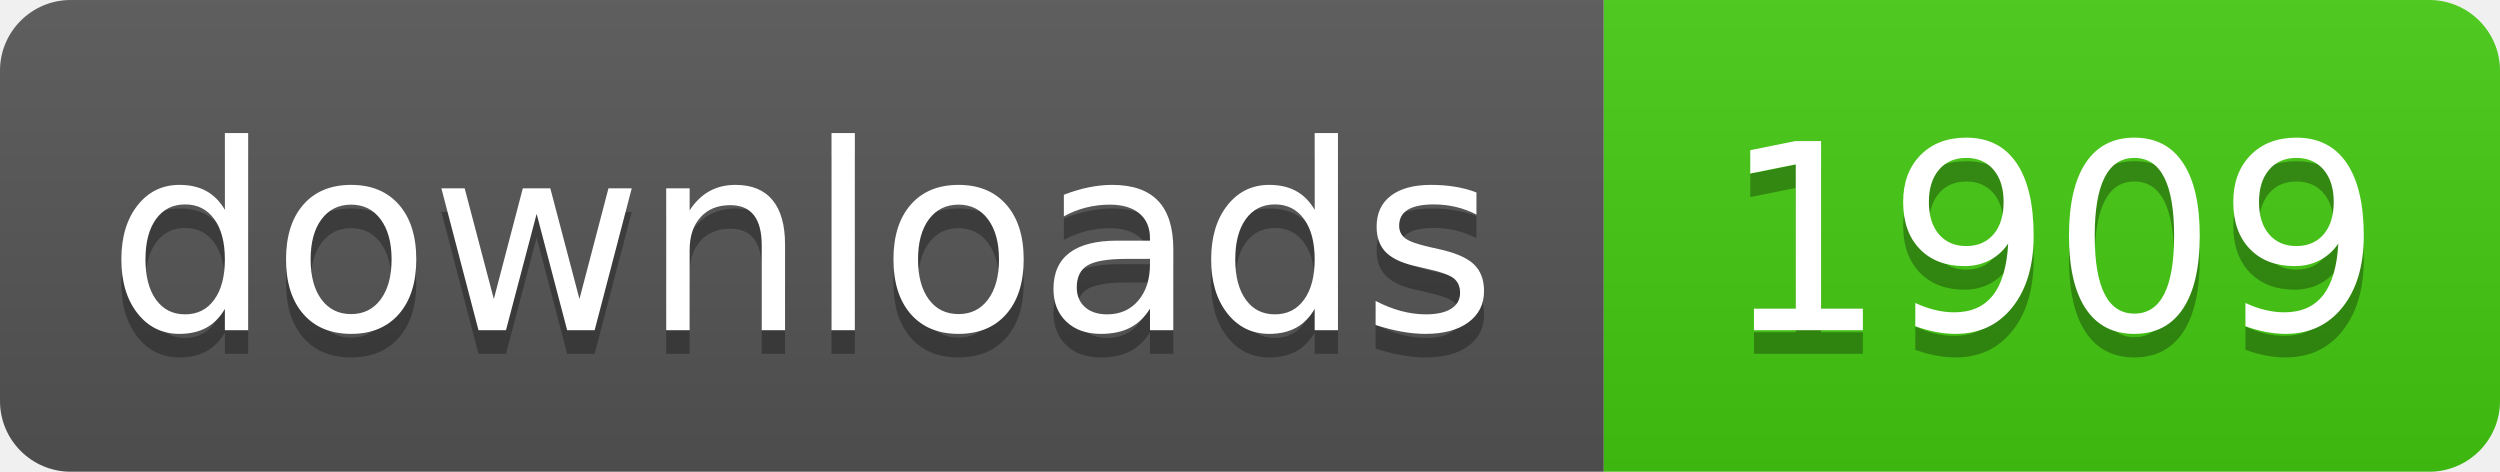
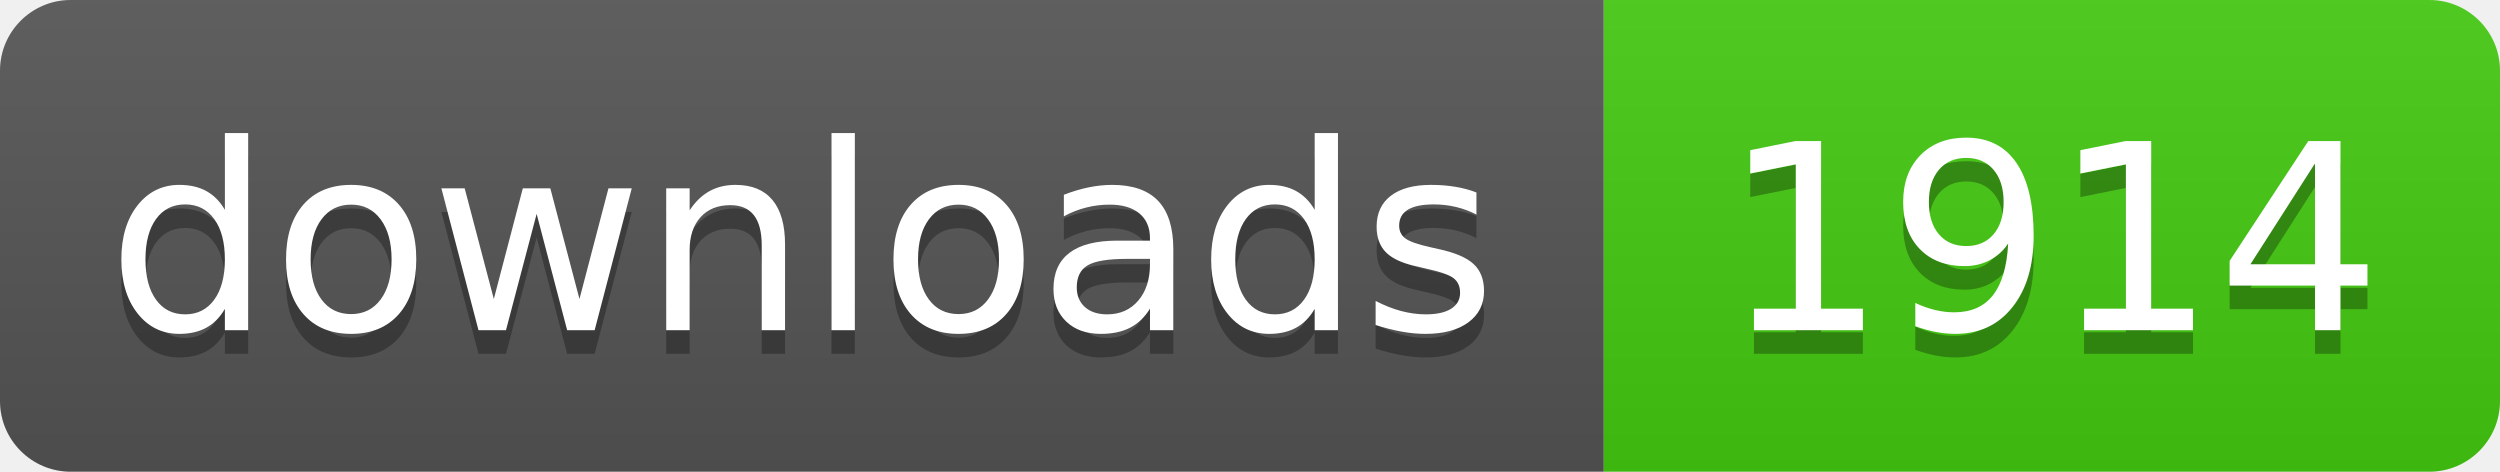
- <svg xmlns="http://www.w3.org/2000/svg" width="106" height="20" role="img" aria-label="downloads: 1909">
+ <svg xmlns="http://www.w3.org/2000/svg" width="106" height="20" role="img" aria-label="downloads: 1914">
  <linearGradient id="s" x2="0" y2="100%">
    <stop offset="0" stop-color="#bbb" stop-opacity=".1" />
    <stop offset="1" stop-opacity=".1" />
  </linearGradient>
  <clipPath id="r">
    <rect width="106" height="20" rx="3" fill="#fff" />
  </clipPath>
  <g clip-path="url(#r)">
    <rect width="68" height="20" fill="#555" />
    <rect x="68" width="38" height="20" fill="#4c1" />
    <rect width="106" height="20" fill="url(#s)" />
  </g>
  <g fill="#fff" text-anchor="middle" font-family="Verdana,Geneva,DejaVu Sans,sans-serif" text-rendering="geometricPrecision" font-size="110">
    <text aria-hidden="true" x="340" y="150" fill="#010101" fill-opacity=".3" transform="scale(.1)" textLength="560">downloads</text>
    <text x="340" y="140" transform="scale(.1)" fill="#fff" textLength="560">downloads</text>
-     <text aria-hidden="true" x="870" y="150" fill="#010101" fill-opacity=".3" transform="scale(.1)" textLength="260">1909</text>
-     <text x="870" y="140" transform="scale(.1)" fill="#fff" textLength="260">1909</text>
+     <text aria-hidden="true" x="870" y="150" fill="#010101" fill-opacity=".3" transform="scale(.1)" textLength="260">1914</text>
+     <text x="870" y="140" transform="scale(.1)" fill="#fff" textLength="260">1914</text>
  </g>
</svg>
